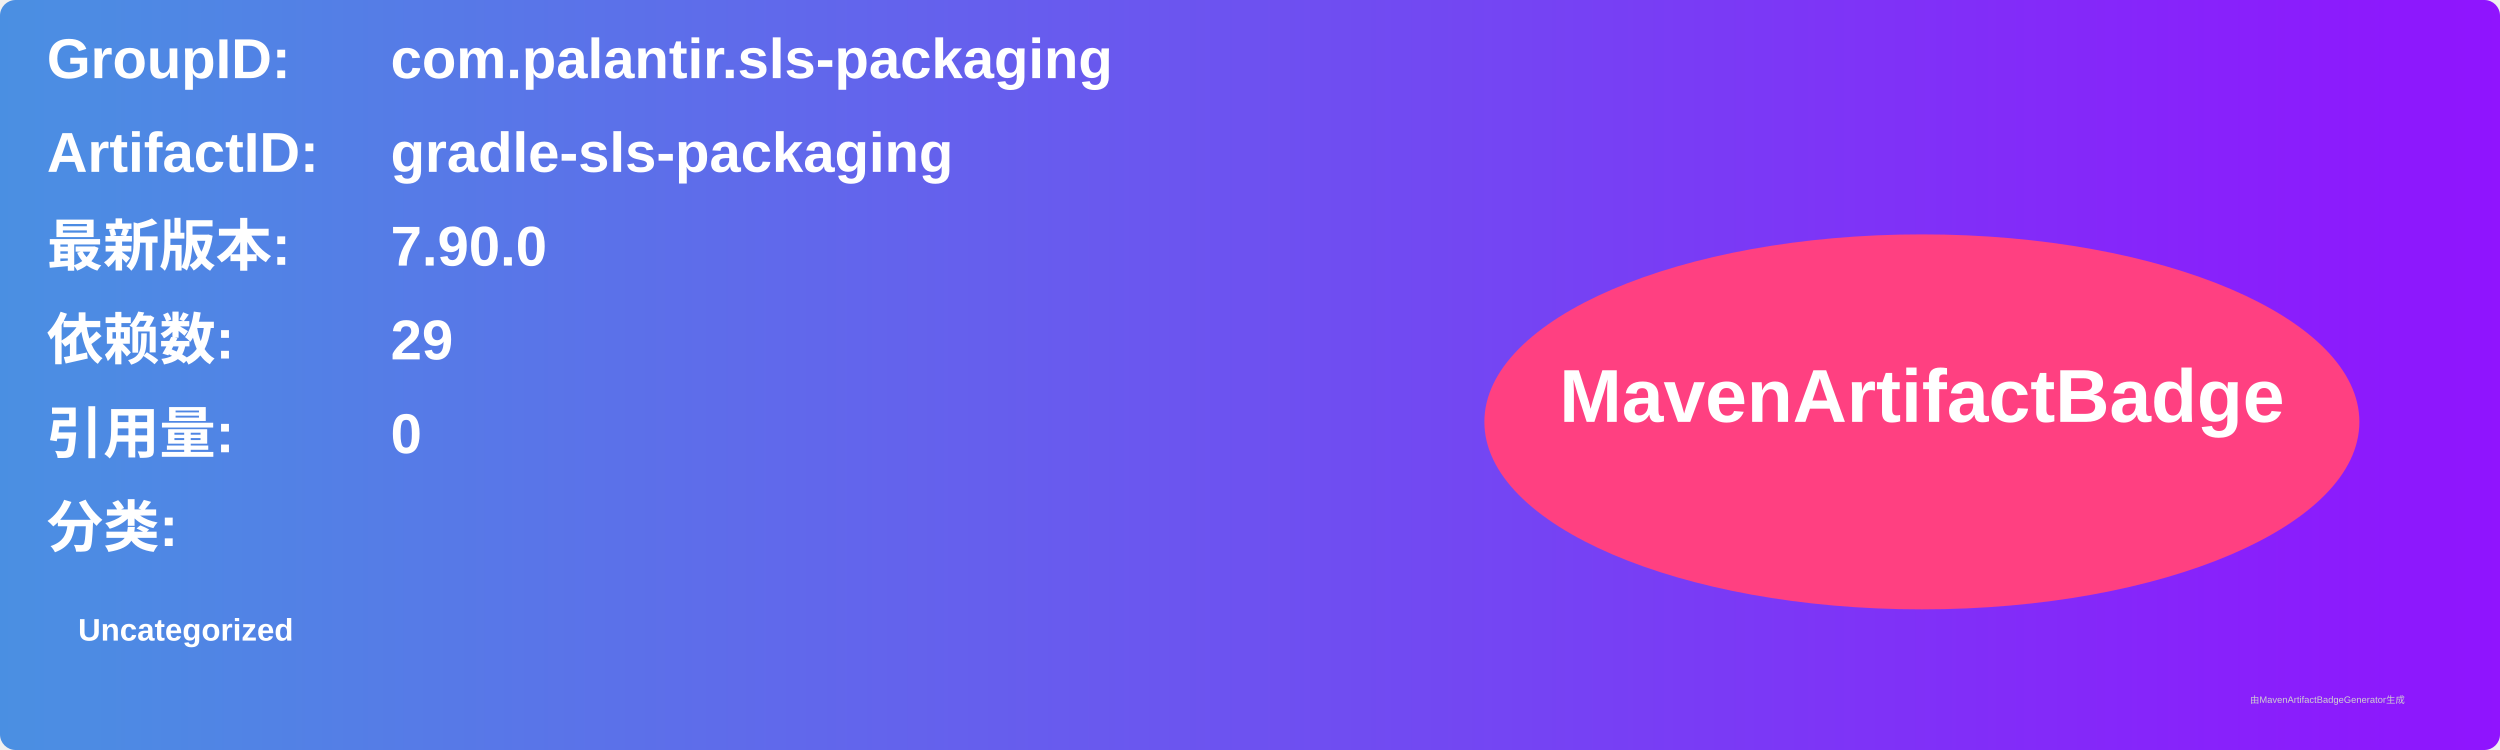
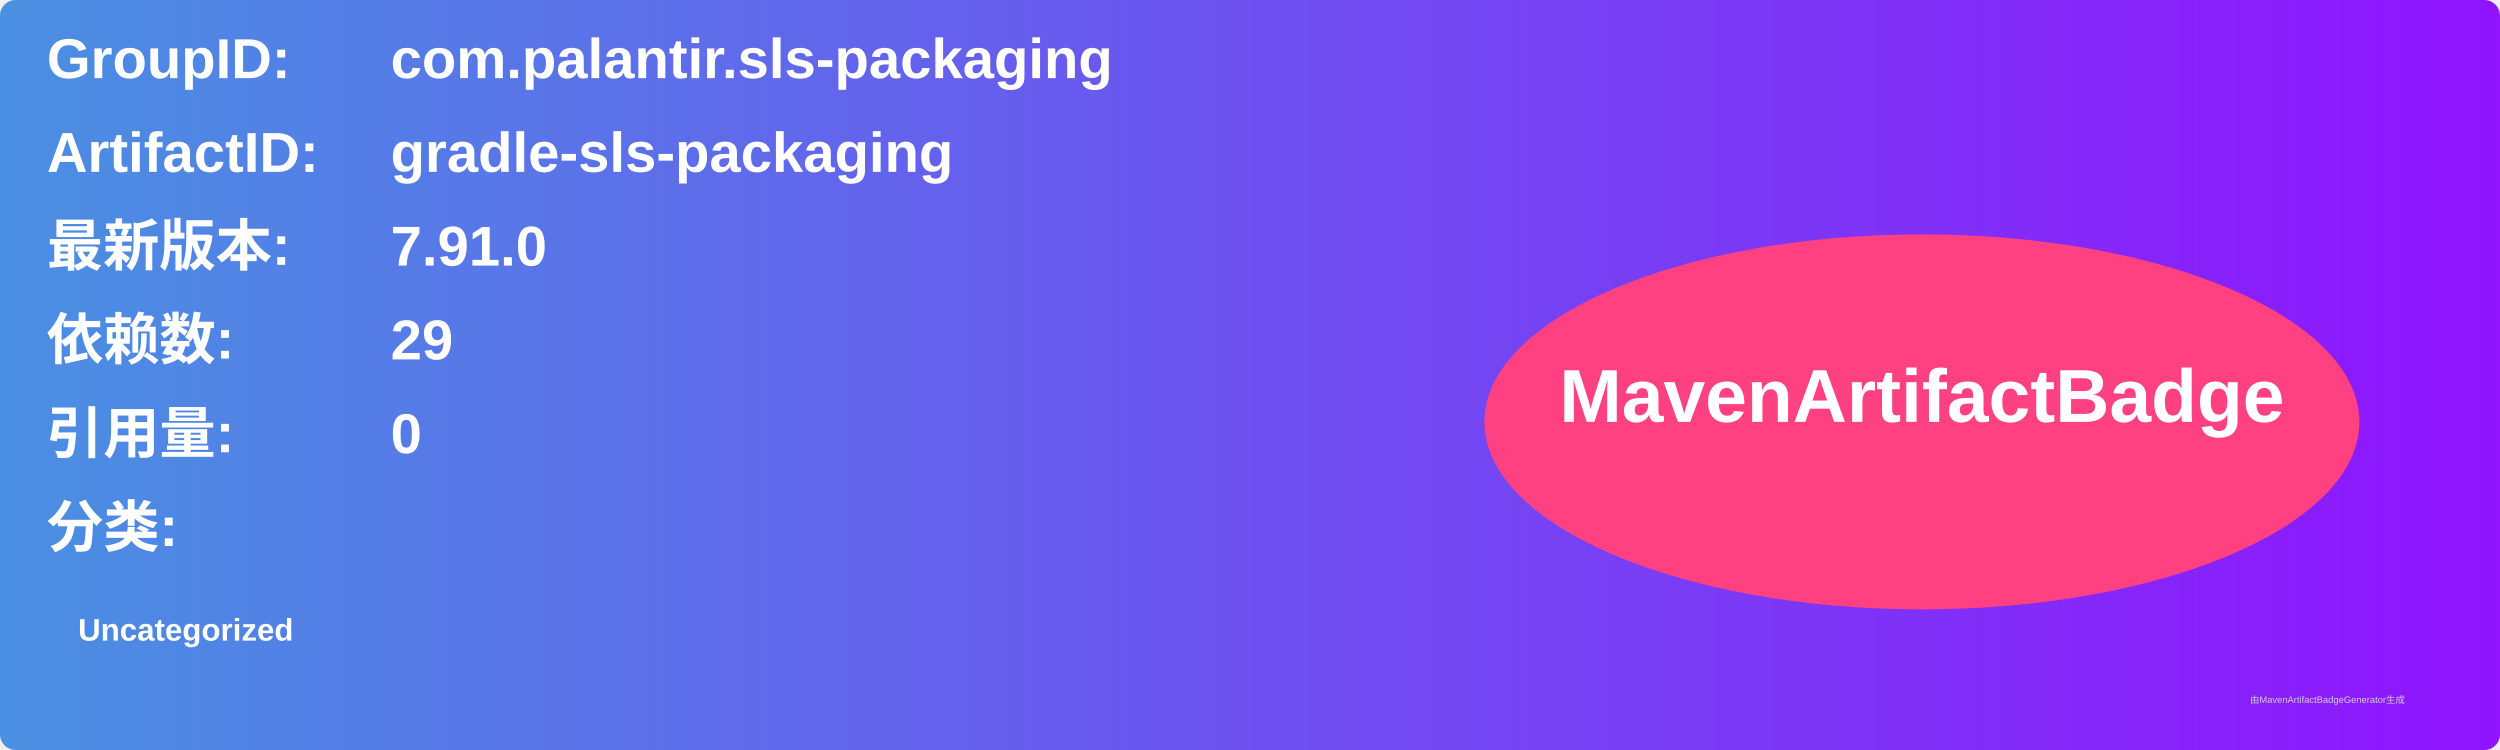
<svg xmlns="http://www.w3.org/2000/svg" width="800" height="240" viewBox="0 0 800 240">
  <linearGradient id="grad" x1="0%" y1="0%" x2="100%" y2="0%">
    <stop offset="0%" stop-color="#4a90e2" />
    <stop offset="100%" stop-color="#9013fe" />
  </linearGradient>
  <rect width="100%" height="100%" rx="5" ry="5" fill="url(#grad)" />
  <g transform="translate(15, 15)">
    <text x="0" y="10" font-family="Arial" font-size="18" fill="white" font-weight="bold" width="260">GroupID:</text>
    <text x="110" y="10" font-family="Arial" font-size="18" fill="white" font-weight="bold" width="460">com.palantir.sls-packaging</text>
    <text x="0" y="40" font-family="Arial" font-size="18" fill="white" font-weight="bold" width="260">ArtifactID:</text>
    <text x="110" y="40" font-family="Arial" font-size="18" fill="white" font-weight="bold" width="460">gradle-sls-packaging</text>
    <text x="0" y="70" font-family="Arial" font-size="18" fill="white" font-weight="bold">最新版本:</text>
    <text x="110" y="70" font-family="Arial" font-size="18" fill="white" font-weight="bold">
-       <tspan font-weight="bold">7.90.0</tspan>
+       <tspan font-weight="bold">7.91.0</tspan>
    </text>
    <text x="0" y="100" font-family="Arial" font-size="18" fill="white" font-weight="bold">依赖数: </text>
    <text x="110" y="100" font-family="Arial" font-size="18" fill="white">
      <tspan font-weight="bold">29</tspan>
    </text>
    <text x="0" y="130" font-family="Arial" font-size="18" fill="white" font-weight="bold">引用量: </text>
    <text x="110" y="130" font-family="Arial" font-size="18" fill="white">
      <tspan font-weight="bold">0</tspan>
    </text>
    <text x="0" y="160" font-family="Arial" font-size="18" fill="white" font-weight="bold">分类:</text>
    <text x="10" y="190" font-family="Arial" font-size="10" fill="white">
      <tspan font-weight="bold">Uncategorized</tspan>
    </text>
    <ellipse cx="600" cy="120" rx="140" ry="60" fill="#ff4081" />
    <text x="600" y="120" text-anchor="middle" font-family="Arial" font-size="24" fill="white" font-weight="bold">MavenArtifactBadge</text>
  </g>
  <text x="720" y="225" font-family="Arial" font-size="3" fill="#d0d0d0">由MavenArtifactBadgeGenerator生成</text>
</svg>
